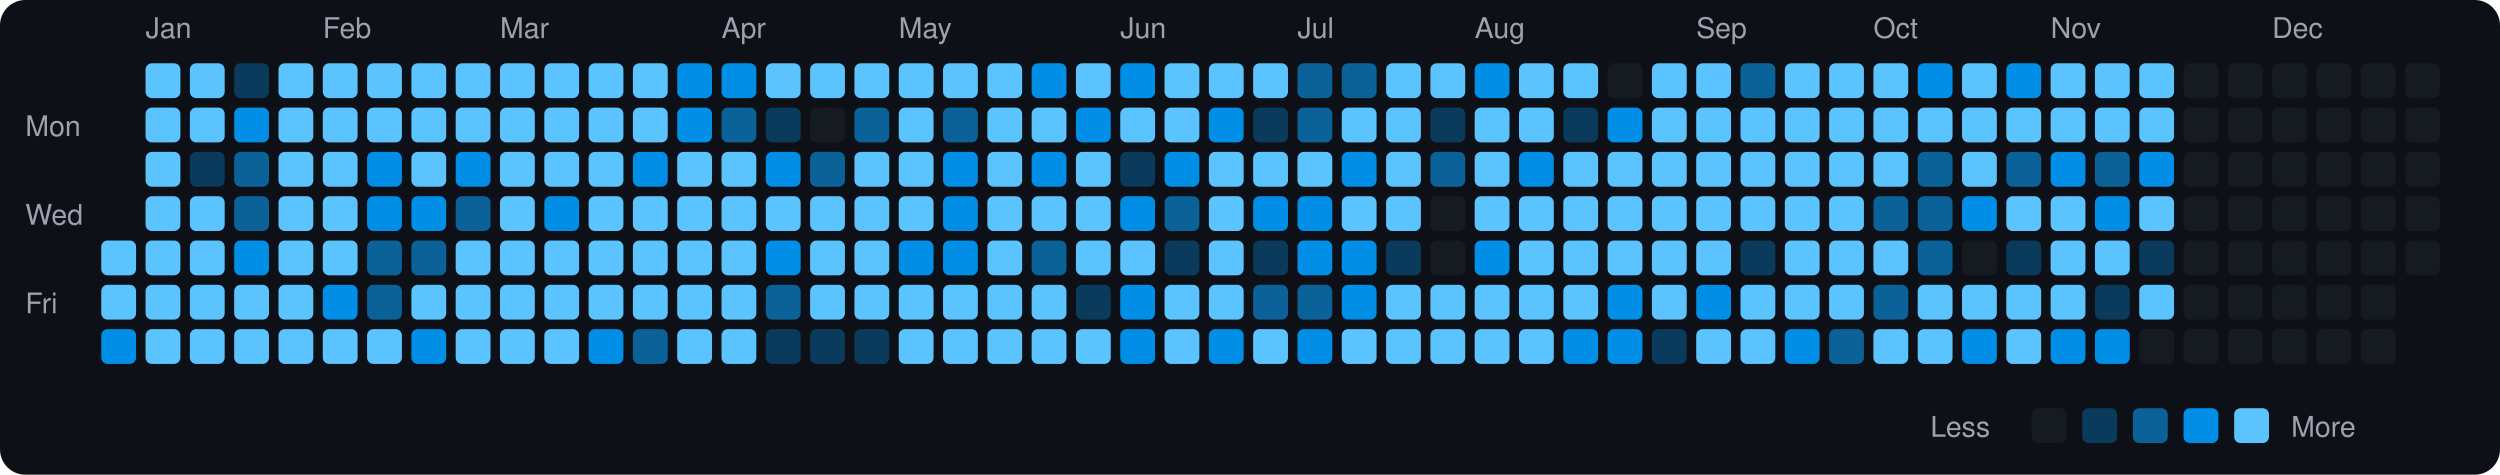
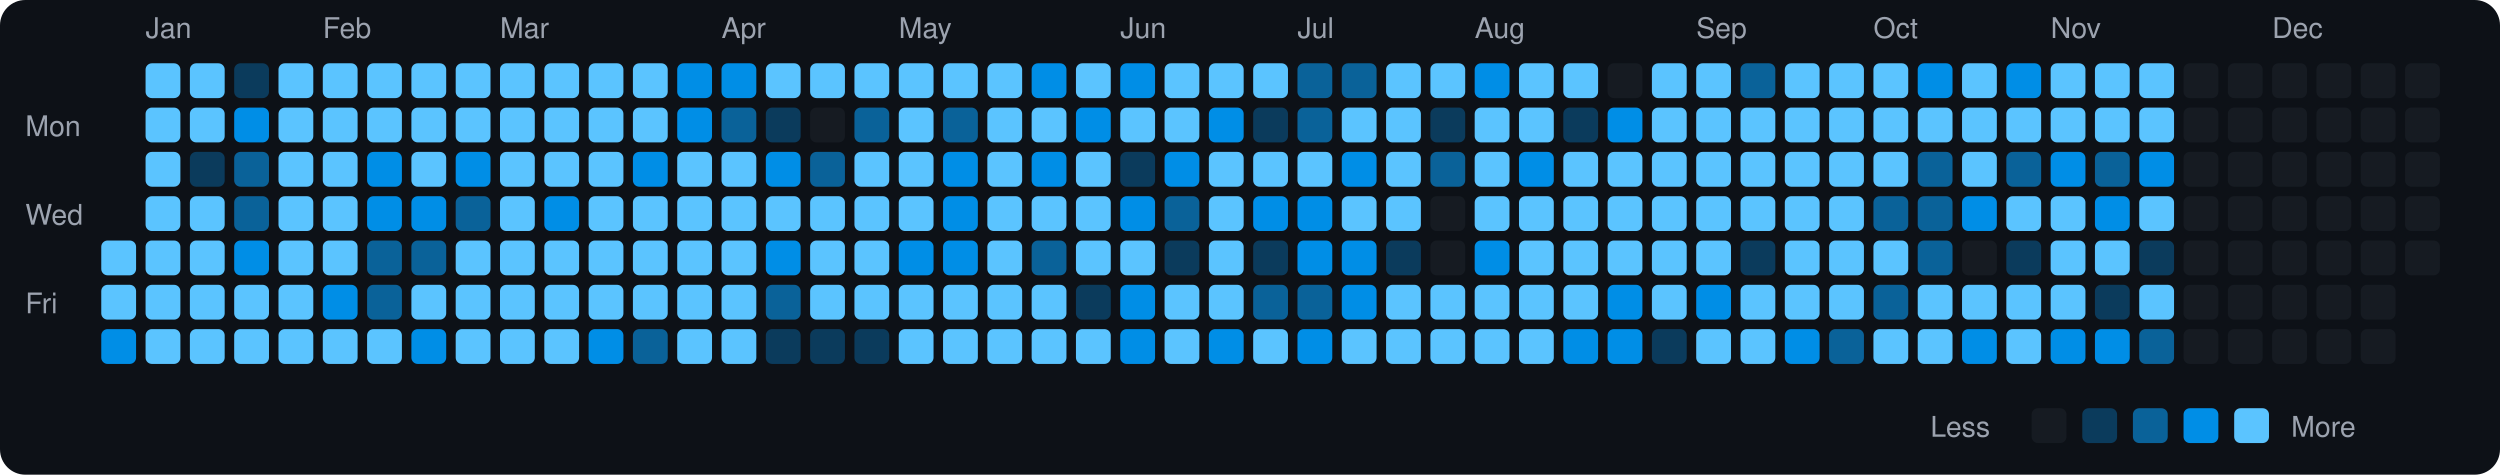
<svg xmlns="http://www.w3.org/2000/svg" viewBox="0 0 790 150" width="790" height="150">
  <rect width="790" height="150" fill="#0d1117" rx="8" ry="8" />
  <text x="8" y="43" fill="#9ca3af" font-size="9" font-family="-apple-system, BlinkMacSystemFont, 'Segoe UI', Helvetica, Arial, sans-serif">Mon</text>
  <text x="8" y="71" fill="#9ca3af" font-size="9" font-family="-apple-system, BlinkMacSystemFont, 'Segoe UI', Helvetica, Arial, sans-serif">Wed</text>
  <text x="8" y="99" fill="#9ca3af" font-size="9" font-family="-apple-system, BlinkMacSystemFont, 'Segoe UI', Helvetica, Arial, sans-serif">Fri</text>
  <rect x="32" y="76" width="11" height="11" rx="2" ry="2" fill="#5bc4ff">
    </rect>
  <rect x="32" y="90" width="11" height="11" rx="2" ry="2" fill="#5bc4ff">
    </rect>
  <rect x="32" y="104" width="11" height="11" rx="2" ry="2" fill="#008ee6">
    </rect>
  <text x="46" y="12" fill="#9ca3af" font-size="9" font-family="-apple-system, BlinkMacSystemFont, 'Segoe UI', Helvetica, Arial, sans-serif">Jan</text>
  <rect x="46" y="20" width="11" height="11" rx="2" ry="2" fill="#5bc4ff">
    </rect>
  <rect x="46" y="34" width="11" height="11" rx="2" ry="2" fill="#5bc4ff">
    </rect>
  <rect x="46" y="48" width="11" height="11" rx="2" ry="2" fill="#5bc4ff">
    </rect>
  <rect x="46" y="62" width="11" height="11" rx="2" ry="2" fill="#5bc4ff">
    </rect>
  <rect x="46" y="76" width="11" height="11" rx="2" ry="2" fill="#5bc4ff">
    </rect>
  <rect x="46" y="90" width="11" height="11" rx="2" ry="2" fill="#5bc4ff">
    </rect>
  <rect x="46" y="104" width="11" height="11" rx="2" ry="2" fill="#5bc4ff">
    </rect>
  <rect x="60" y="20" width="11" height="11" rx="2" ry="2" fill="#5bc4ff">
    </rect>
  <rect x="60" y="34" width="11" height="11" rx="2" ry="2" fill="#5bc4ff">
    </rect>
  <rect x="60" y="48" width="11" height="11" rx="2" ry="2" fill="#0b3b5c">
    </rect>
  <rect x="60" y="62" width="11" height="11" rx="2" ry="2" fill="#5bc4ff">
    </rect>
  <rect x="60" y="76" width="11" height="11" rx="2" ry="2" fill="#5bc4ff">
    </rect>
  <rect x="60" y="90" width="11" height="11" rx="2" ry="2" fill="#5bc4ff">
    </rect>
  <rect x="60" y="104" width="11" height="11" rx="2" ry="2" fill="#5bc4ff">
    </rect>
  <rect x="74" y="20" width="11" height="11" rx="2" ry="2" fill="#0b3b5c">
    </rect>
  <rect x="74" y="34" width="11" height="11" rx="2" ry="2" fill="#008ee6">
    </rect>
  <rect x="74" y="48" width="11" height="11" rx="2" ry="2" fill="#0a6299">
    </rect>
  <rect x="74" y="62" width="11" height="11" rx="2" ry="2" fill="#0a6299">
    </rect>
  <rect x="74" y="76" width="11" height="11" rx="2" ry="2" fill="#008ee6">
    </rect>
  <rect x="74" y="90" width="11" height="11" rx="2" ry="2" fill="#5bc4ff">
    </rect>
  <rect x="74" y="104" width="11" height="11" rx="2" ry="2" fill="#5bc4ff">
    </rect>
  <rect x="88" y="20" width="11" height="11" rx="2" ry="2" fill="#5bc4ff">
    </rect>
  <rect x="88" y="34" width="11" height="11" rx="2" ry="2" fill="#5bc4ff">
    </rect>
  <rect x="88" y="48" width="11" height="11" rx="2" ry="2" fill="#5bc4ff">
    </rect>
  <rect x="88" y="62" width="11" height="11" rx="2" ry="2" fill="#5bc4ff">
    </rect>
  <rect x="88" y="76" width="11" height="11" rx="2" ry="2" fill="#5bc4ff">
    </rect>
  <rect x="88" y="90" width="11" height="11" rx="2" ry="2" fill="#5bc4ff">
    </rect>
  <rect x="88" y="104" width="11" height="11" rx="2" ry="2" fill="#5bc4ff">
    </rect>
  <text x="102" y="12" fill="#9ca3af" font-size="9" font-family="-apple-system, BlinkMacSystemFont, 'Segoe UI', Helvetica, Arial, sans-serif">Feb</text>
  <rect x="102" y="20" width="11" height="11" rx="2" ry="2" fill="#5bc4ff">
    </rect>
  <rect x="102" y="34" width="11" height="11" rx="2" ry="2" fill="#5bc4ff">
    </rect>
  <rect x="102" y="48" width="11" height="11" rx="2" ry="2" fill="#5bc4ff">
    </rect>
  <rect x="102" y="62" width="11" height="11" rx="2" ry="2" fill="#5bc4ff">
    </rect>
  <rect x="102" y="76" width="11" height="11" rx="2" ry="2" fill="#5bc4ff">
    </rect>
  <rect x="102" y="90" width="11" height="11" rx="2" ry="2" fill="#008ee6">
    </rect>
  <rect x="102" y="104" width="11" height="11" rx="2" ry="2" fill="#5bc4ff">
    </rect>
  <rect x="116" y="20" width="11" height="11" rx="2" ry="2" fill="#5bc4ff">
    </rect>
  <rect x="116" y="34" width="11" height="11" rx="2" ry="2" fill="#5bc4ff">
    </rect>
  <rect x="116" y="48" width="11" height="11" rx="2" ry="2" fill="#008ee6">
    </rect>
  <rect x="116" y="62" width="11" height="11" rx="2" ry="2" fill="#008ee6">
    </rect>
  <rect x="116" y="76" width="11" height="11" rx="2" ry="2" fill="#0a6299">
    </rect>
  <rect x="116" y="90" width="11" height="11" rx="2" ry="2" fill="#0a6299">
    </rect>
  <rect x="116" y="104" width="11" height="11" rx="2" ry="2" fill="#5bc4ff">
    </rect>
  <rect x="130" y="20" width="11" height="11" rx="2" ry="2" fill="#5bc4ff">
    </rect>
  <rect x="130" y="34" width="11" height="11" rx="2" ry="2" fill="#5bc4ff">
    </rect>
  <rect x="130" y="48" width="11" height="11" rx="2" ry="2" fill="#5bc4ff">
    </rect>
  <rect x="130" y="62" width="11" height="11" rx="2" ry="2" fill="#008ee6">
    </rect>
  <rect x="130" y="76" width="11" height="11" rx="2" ry="2" fill="#0a6299">
    </rect>
  <rect x="130" y="90" width="11" height="11" rx="2" ry="2" fill="#5bc4ff">
    </rect>
  <rect x="130" y="104" width="11" height="11" rx="2" ry="2" fill="#008ee6">
    </rect>
  <rect x="144" y="20" width="11" height="11" rx="2" ry="2" fill="#5bc4ff">
    </rect>
  <rect x="144" y="34" width="11" height="11" rx="2" ry="2" fill="#5bc4ff">
    </rect>
  <rect x="144" y="48" width="11" height="11" rx="2" ry="2" fill="#008ee6">
    </rect>
  <rect x="144" y="62" width="11" height="11" rx="2" ry="2" fill="#0a6299">
    </rect>
  <rect x="144" y="76" width="11" height="11" rx="2" ry="2" fill="#5bc4ff">
    </rect>
  <rect x="144" y="90" width="11" height="11" rx="2" ry="2" fill="#5bc4ff">
    </rect>
  <rect x="144" y="104" width="11" height="11" rx="2" ry="2" fill="#5bc4ff">
    </rect>
  <text x="158" y="12" fill="#9ca3af" font-size="9" font-family="-apple-system, BlinkMacSystemFont, 'Segoe UI', Helvetica, Arial, sans-serif">Mar</text>
  <rect x="158" y="20" width="11" height="11" rx="2" ry="2" fill="#5bc4ff">
    </rect>
  <rect x="158" y="34" width="11" height="11" rx="2" ry="2" fill="#5bc4ff">
    </rect>
  <rect x="158" y="48" width="11" height="11" rx="2" ry="2" fill="#5bc4ff">
    </rect>
  <rect x="158" y="62" width="11" height="11" rx="2" ry="2" fill="#5bc4ff">
    </rect>
  <rect x="158" y="76" width="11" height="11" rx="2" ry="2" fill="#5bc4ff">
    </rect>
  <rect x="158" y="90" width="11" height="11" rx="2" ry="2" fill="#5bc4ff">
    </rect>
  <rect x="158" y="104" width="11" height="11" rx="2" ry="2" fill="#5bc4ff">
    </rect>
  <rect x="172" y="20" width="11" height="11" rx="2" ry="2" fill="#5bc4ff">
    </rect>
  <rect x="172" y="34" width="11" height="11" rx="2" ry="2" fill="#5bc4ff">
    </rect>
  <rect x="172" y="48" width="11" height="11" rx="2" ry="2" fill="#5bc4ff">
    </rect>
  <rect x="172" y="62" width="11" height="11" rx="2" ry="2" fill="#008ee6">
    </rect>
  <rect x="172" y="76" width="11" height="11" rx="2" ry="2" fill="#5bc4ff">
    </rect>
  <rect x="172" y="90" width="11" height="11" rx="2" ry="2" fill="#5bc4ff">
    </rect>
  <rect x="172" y="104" width="11" height="11" rx="2" ry="2" fill="#5bc4ff">
    </rect>
  <rect x="186" y="20" width="11" height="11" rx="2" ry="2" fill="#5bc4ff">
    </rect>
  <rect x="186" y="34" width="11" height="11" rx="2" ry="2" fill="#5bc4ff">
    </rect>
  <rect x="186" y="48" width="11" height="11" rx="2" ry="2" fill="#5bc4ff">
    </rect>
  <rect x="186" y="62" width="11" height="11" rx="2" ry="2" fill="#5bc4ff">
    </rect>
  <rect x="186" y="76" width="11" height="11" rx="2" ry="2" fill="#5bc4ff">
    </rect>
  <rect x="186" y="90" width="11" height="11" rx="2" ry="2" fill="#5bc4ff">
    </rect>
  <rect x="186" y="104" width="11" height="11" rx="2" ry="2" fill="#008ee6">
    </rect>
  <rect x="200" y="20" width="11" height="11" rx="2" ry="2" fill="#5bc4ff">
    </rect>
  <rect x="200" y="34" width="11" height="11" rx="2" ry="2" fill="#5bc4ff">
    </rect>
  <rect x="200" y="48" width="11" height="11" rx="2" ry="2" fill="#008ee6">
    </rect>
  <rect x="200" y="62" width="11" height="11" rx="2" ry="2" fill="#5bc4ff">
    </rect>
  <rect x="200" y="76" width="11" height="11" rx="2" ry="2" fill="#5bc4ff">
    </rect>
  <rect x="200" y="90" width="11" height="11" rx="2" ry="2" fill="#5bc4ff">
    </rect>
  <rect x="200" y="104" width="11" height="11" rx="2" ry="2" fill="#0a6299">
    </rect>
  <rect x="214" y="20" width="11" height="11" rx="2" ry="2" fill="#008ee6">
    </rect>
  <rect x="214" y="34" width="11" height="11" rx="2" ry="2" fill="#008ee6">
    </rect>
  <rect x="214" y="48" width="11" height="11" rx="2" ry="2" fill="#5bc4ff">
    </rect>
  <rect x="214" y="62" width="11" height="11" rx="2" ry="2" fill="#5bc4ff">
    </rect>
  <rect x="214" y="76" width="11" height="11" rx="2" ry="2" fill="#5bc4ff">
    </rect>
  <rect x="214" y="90" width="11" height="11" rx="2" ry="2" fill="#5bc4ff">
    </rect>
  <rect x="214" y="104" width="11" height="11" rx="2" ry="2" fill="#5bc4ff">
    </rect>
  <text x="228" y="12" fill="#9ca3af" font-size="9" font-family="-apple-system, BlinkMacSystemFont, 'Segoe UI', Helvetica, Arial, sans-serif">Apr</text>
  <rect x="228" y="20" width="11" height="11" rx="2" ry="2" fill="#008ee6">
    </rect>
  <rect x="228" y="34" width="11" height="11" rx="2" ry="2" fill="#0a6299">
    </rect>
  <rect x="228" y="48" width="11" height="11" rx="2" ry="2" fill="#5bc4ff">
    </rect>
  <rect x="228" y="62" width="11" height="11" rx="2" ry="2" fill="#5bc4ff">
    </rect>
  <rect x="228" y="76" width="11" height="11" rx="2" ry="2" fill="#5bc4ff">
    </rect>
  <rect x="228" y="90" width="11" height="11" rx="2" ry="2" fill="#5bc4ff">
    </rect>
  <rect x="228" y="104" width="11" height="11" rx="2" ry="2" fill="#5bc4ff">
    </rect>
  <rect x="242" y="20" width="11" height="11" rx="2" ry="2" fill="#5bc4ff">
    </rect>
  <rect x="242" y="34" width="11" height="11" rx="2" ry="2" fill="#0b3b5c">
    </rect>
  <rect x="242" y="48" width="11" height="11" rx="2" ry="2" fill="#008ee6">
    </rect>
  <rect x="242" y="62" width="11" height="11" rx="2" ry="2" fill="#5bc4ff">
    </rect>
  <rect x="242" y="76" width="11" height="11" rx="2" ry="2" fill="#008ee6">
    </rect>
  <rect x="242" y="90" width="11" height="11" rx="2" ry="2" fill="#0a6299">
    </rect>
  <rect x="242" y="104" width="11" height="11" rx="2" ry="2" fill="#0b3b5c">
    </rect>
  <rect x="256" y="20" width="11" height="11" rx="2" ry="2" fill="#5bc4ff">
    </rect>
  <rect x="256" y="34" width="11" height="11" rx="2" ry="2" fill="#161b22">
    </rect>
  <rect x="256" y="48" width="11" height="11" rx="2" ry="2" fill="#0a6299">
    </rect>
  <rect x="256" y="62" width="11" height="11" rx="2" ry="2" fill="#5bc4ff">
    </rect>
  <rect x="256" y="76" width="11" height="11" rx="2" ry="2" fill="#5bc4ff">
    </rect>
  <rect x="256" y="90" width="11" height="11" rx="2" ry="2" fill="#5bc4ff">
    </rect>
  <rect x="256" y="104" width="11" height="11" rx="2" ry="2" fill="#0b3b5c">
    </rect>
  <rect x="270" y="20" width="11" height="11" rx="2" ry="2" fill="#5bc4ff">
    </rect>
  <rect x="270" y="34" width="11" height="11" rx="2" ry="2" fill="#0a6299">
    </rect>
  <rect x="270" y="48" width="11" height="11" rx="2" ry="2" fill="#5bc4ff">
    </rect>
  <rect x="270" y="62" width="11" height="11" rx="2" ry="2" fill="#5bc4ff">
    </rect>
  <rect x="270" y="76" width="11" height="11" rx="2" ry="2" fill="#5bc4ff">
    </rect>
  <rect x="270" y="90" width="11" height="11" rx="2" ry="2" fill="#5bc4ff">
    </rect>
  <rect x="270" y="104" width="11" height="11" rx="2" ry="2" fill="#0b3b5c">
    </rect>
  <text x="284" y="12" fill="#9ca3af" font-size="9" font-family="-apple-system, BlinkMacSystemFont, 'Segoe UI', Helvetica, Arial, sans-serif">May</text>
  <rect x="284" y="20" width="11" height="11" rx="2" ry="2" fill="#5bc4ff">
    </rect>
  <rect x="284" y="34" width="11" height="11" rx="2" ry="2" fill="#5bc4ff">
    </rect>
  <rect x="284" y="48" width="11" height="11" rx="2" ry="2" fill="#5bc4ff">
    </rect>
  <rect x="284" y="62" width="11" height="11" rx="2" ry="2" fill="#5bc4ff">
    </rect>
  <rect x="284" y="76" width="11" height="11" rx="2" ry="2" fill="#008ee6">
    </rect>
  <rect x="284" y="90" width="11" height="11" rx="2" ry="2" fill="#5bc4ff">
    </rect>
  <rect x="284" y="104" width="11" height="11" rx="2" ry="2" fill="#5bc4ff">
    </rect>
  <rect x="298" y="20" width="11" height="11" rx="2" ry="2" fill="#5bc4ff">
    </rect>
  <rect x="298" y="34" width="11" height="11" rx="2" ry="2" fill="#0a6299">
    </rect>
  <rect x="298" y="48" width="11" height="11" rx="2" ry="2" fill="#008ee6">
    </rect>
  <rect x="298" y="62" width="11" height="11" rx="2" ry="2" fill="#008ee6">
    </rect>
  <rect x="298" y="76" width="11" height="11" rx="2" ry="2" fill="#008ee6">
    </rect>
  <rect x="298" y="90" width="11" height="11" rx="2" ry="2" fill="#5bc4ff">
    </rect>
  <rect x="298" y="104" width="11" height="11" rx="2" ry="2" fill="#5bc4ff">
    </rect>
  <rect x="312" y="20" width="11" height="11" rx="2" ry="2" fill="#5bc4ff">
    </rect>
  <rect x="312" y="34" width="11" height="11" rx="2" ry="2" fill="#5bc4ff">
    </rect>
  <rect x="312" y="48" width="11" height="11" rx="2" ry="2" fill="#5bc4ff">
    </rect>
  <rect x="312" y="62" width="11" height="11" rx="2" ry="2" fill="#5bc4ff">
    </rect>
  <rect x="312" y="76" width="11" height="11" rx="2" ry="2" fill="#5bc4ff">
    </rect>
  <rect x="312" y="90" width="11" height="11" rx="2" ry="2" fill="#5bc4ff">
    </rect>
  <rect x="312" y="104" width="11" height="11" rx="2" ry="2" fill="#5bc4ff">
    </rect>
  <rect x="326" y="20" width="11" height="11" rx="2" ry="2" fill="#008ee6">
    </rect>
  <rect x="326" y="34" width="11" height="11" rx="2" ry="2" fill="#5bc4ff">
    </rect>
  <rect x="326" y="48" width="11" height="11" rx="2" ry="2" fill="#008ee6">
    </rect>
  <rect x="326" y="62" width="11" height="11" rx="2" ry="2" fill="#5bc4ff">
    </rect>
  <rect x="326" y="76" width="11" height="11" rx="2" ry="2" fill="#0a6299">
    </rect>
  <rect x="326" y="90" width="11" height="11" rx="2" ry="2" fill="#5bc4ff">
    </rect>
  <rect x="326" y="104" width="11" height="11" rx="2" ry="2" fill="#5bc4ff">
    </rect>
  <rect x="340" y="20" width="11" height="11" rx="2" ry="2" fill="#5bc4ff">
    </rect>
  <rect x="340" y="34" width="11" height="11" rx="2" ry="2" fill="#008ee6">
    </rect>
  <rect x="340" y="48" width="11" height="11" rx="2" ry="2" fill="#5bc4ff">
    </rect>
  <rect x="340" y="62" width="11" height="11" rx="2" ry="2" fill="#5bc4ff">
    </rect>
  <rect x="340" y="76" width="11" height="11" rx="2" ry="2" fill="#5bc4ff">
    </rect>
  <rect x="340" y="90" width="11" height="11" rx="2" ry="2" fill="#0b3b5c">
    </rect>
  <rect x="340" y="104" width="11" height="11" rx="2" ry="2" fill="#5bc4ff">
    </rect>
  <text x="354" y="12" fill="#9ca3af" font-size="9" font-family="-apple-system, BlinkMacSystemFont, 'Segoe UI', Helvetica, Arial, sans-serif">Jun</text>
  <rect x="354" y="20" width="11" height="11" rx="2" ry="2" fill="#008ee6">
    </rect>
  <rect x="354" y="34" width="11" height="11" rx="2" ry="2" fill="#5bc4ff">
    </rect>
  <rect x="354" y="48" width="11" height="11" rx="2" ry="2" fill="#0b3b5c">
    </rect>
  <rect x="354" y="62" width="11" height="11" rx="2" ry="2" fill="#008ee6">
    </rect>
  <rect x="354" y="76" width="11" height="11" rx="2" ry="2" fill="#5bc4ff">
    </rect>
  <rect x="354" y="90" width="11" height="11" rx="2" ry="2" fill="#008ee6">
    </rect>
  <rect x="354" y="104" width="11" height="11" rx="2" ry="2" fill="#008ee6">
    </rect>
  <rect x="368" y="20" width="11" height="11" rx="2" ry="2" fill="#5bc4ff">
    </rect>
  <rect x="368" y="34" width="11" height="11" rx="2" ry="2" fill="#5bc4ff">
    </rect>
  <rect x="368" y="48" width="11" height="11" rx="2" ry="2" fill="#008ee6">
    </rect>
  <rect x="368" y="62" width="11" height="11" rx="2" ry="2" fill="#0a6299">
    </rect>
  <rect x="368" y="76" width="11" height="11" rx="2" ry="2" fill="#0b3b5c">
    </rect>
  <rect x="368" y="90" width="11" height="11" rx="2" ry="2" fill="#5bc4ff">
    </rect>
  <rect x="368" y="104" width="11" height="11" rx="2" ry="2" fill="#5bc4ff">
    </rect>
  <rect x="382" y="20" width="11" height="11" rx="2" ry="2" fill="#5bc4ff">
    </rect>
  <rect x="382" y="34" width="11" height="11" rx="2" ry="2" fill="#008ee6">
    </rect>
  <rect x="382" y="48" width="11" height="11" rx="2" ry="2" fill="#5bc4ff">
    </rect>
  <rect x="382" y="62" width="11" height="11" rx="2" ry="2" fill="#5bc4ff">
    </rect>
  <rect x="382" y="76" width="11" height="11" rx="2" ry="2" fill="#5bc4ff">
    </rect>
  <rect x="382" y="90" width="11" height="11" rx="2" ry="2" fill="#5bc4ff">
    </rect>
  <rect x="382" y="104" width="11" height="11" rx="2" ry="2" fill="#008ee6">
    </rect>
  <rect x="396" y="20" width="11" height="11" rx="2" ry="2" fill="#5bc4ff">
    </rect>
  <rect x="396" y="34" width="11" height="11" rx="2" ry="2" fill="#0b3b5c">
    </rect>
  <rect x="396" y="48" width="11" height="11" rx="2" ry="2" fill="#5bc4ff">
    </rect>
  <rect x="396" y="62" width="11" height="11" rx="2" ry="2" fill="#008ee6">
    </rect>
  <rect x="396" y="76" width="11" height="11" rx="2" ry="2" fill="#0b3b5c">
    </rect>
  <rect x="396" y="90" width="11" height="11" rx="2" ry="2" fill="#0a6299">
    </rect>
  <rect x="396" y="104" width="11" height="11" rx="2" ry="2" fill="#5bc4ff">
    </rect>
  <text x="410" y="12" fill="#9ca3af" font-size="9" font-family="-apple-system, BlinkMacSystemFont, 'Segoe UI', Helvetica, Arial, sans-serif">Jul</text>
  <rect x="410" y="20" width="11" height="11" rx="2" ry="2" fill="#0a6299">
    </rect>
  <rect x="410" y="34" width="11" height="11" rx="2" ry="2" fill="#0a6299">
    </rect>
  <rect x="410" y="48" width="11" height="11" rx="2" ry="2" fill="#5bc4ff">
    </rect>
  <rect x="410" y="62" width="11" height="11" rx="2" ry="2" fill="#008ee6">
    </rect>
  <rect x="410" y="76" width="11" height="11" rx="2" ry="2" fill="#008ee6">
    </rect>
  <rect x="410" y="90" width="11" height="11" rx="2" ry="2" fill="#0a6299">
    </rect>
  <rect x="410" y="104" width="11" height="11" rx="2" ry="2" fill="#008ee6">
    </rect>
  <rect x="424" y="20" width="11" height="11" rx="2" ry="2" fill="#0a6299">
    </rect>
  <rect x="424" y="34" width="11" height="11" rx="2" ry="2" fill="#5bc4ff">
    </rect>
  <rect x="424" y="48" width="11" height="11" rx="2" ry="2" fill="#008ee6">
    </rect>
  <rect x="424" y="62" width="11" height="11" rx="2" ry="2" fill="#5bc4ff">
    </rect>
  <rect x="424" y="76" width="11" height="11" rx="2" ry="2" fill="#008ee6">
    </rect>
  <rect x="424" y="90" width="11" height="11" rx="2" ry="2" fill="#008ee6">
    </rect>
  <rect x="424" y="104" width="11" height="11" rx="2" ry="2" fill="#5bc4ff">
    </rect>
  <rect x="438" y="20" width="11" height="11" rx="2" ry="2" fill="#5bc4ff">
    </rect>
  <rect x="438" y="34" width="11" height="11" rx="2" ry="2" fill="#5bc4ff">
    </rect>
  <rect x="438" y="48" width="11" height="11" rx="2" ry="2" fill="#5bc4ff">
    </rect>
  <rect x="438" y="62" width="11" height="11" rx="2" ry="2" fill="#5bc4ff">
    </rect>
  <rect x="438" y="76" width="11" height="11" rx="2" ry="2" fill="#0b3b5c">
    </rect>
  <rect x="438" y="90" width="11" height="11" rx="2" ry="2" fill="#5bc4ff">
    </rect>
  <rect x="438" y="104" width="11" height="11" rx="2" ry="2" fill="#5bc4ff">
    </rect>
  <rect x="452" y="20" width="11" height="11" rx="2" ry="2" fill="#5bc4ff">
    </rect>
  <rect x="452" y="34" width="11" height="11" rx="2" ry="2" fill="#0b3b5c">
    </rect>
  <rect x="452" y="48" width="11" height="11" rx="2" ry="2" fill="#0a6299">
    </rect>
  <rect x="452" y="62" width="11" height="11" rx="2" ry="2" fill="#161b22">
    </rect>
  <rect x="452" y="76" width="11" height="11" rx="2" ry="2" fill="#161b22">
    </rect>
  <rect x="452" y="90" width="11" height="11" rx="2" ry="2" fill="#5bc4ff">
    </rect>
  <rect x="452" y="104" width="11" height="11" rx="2" ry="2" fill="#5bc4ff">
    </rect>
  <text x="466" y="12" fill="#9ca3af" font-size="9" font-family="-apple-system, BlinkMacSystemFont, 'Segoe UI', Helvetica, Arial, sans-serif">Aug</text>
  <rect x="466" y="20" width="11" height="11" rx="2" ry="2" fill="#008ee6">
    </rect>
  <rect x="466" y="34" width="11" height="11" rx="2" ry="2" fill="#5bc4ff">
    </rect>
  <rect x="466" y="48" width="11" height="11" rx="2" ry="2" fill="#5bc4ff">
    </rect>
  <rect x="466" y="62" width="11" height="11" rx="2" ry="2" fill="#5bc4ff">
    </rect>
  <rect x="466" y="76" width="11" height="11" rx="2" ry="2" fill="#008ee6">
    </rect>
  <rect x="466" y="90" width="11" height="11" rx="2" ry="2" fill="#5bc4ff">
    </rect>
  <rect x="466" y="104" width="11" height="11" rx="2" ry="2" fill="#5bc4ff">
    </rect>
  <rect x="480" y="20" width="11" height="11" rx="2" ry="2" fill="#5bc4ff">
    </rect>
  <rect x="480" y="34" width="11" height="11" rx="2" ry="2" fill="#5bc4ff">
    </rect>
  <rect x="480" y="48" width="11" height="11" rx="2" ry="2" fill="#008ee6">
    </rect>
  <rect x="480" y="62" width="11" height="11" rx="2" ry="2" fill="#5bc4ff">
    </rect>
  <rect x="480" y="76" width="11" height="11" rx="2" ry="2" fill="#5bc4ff">
    </rect>
  <rect x="480" y="90" width="11" height="11" rx="2" ry="2" fill="#5bc4ff">
    </rect>
  <rect x="480" y="104" width="11" height="11" rx="2" ry="2" fill="#5bc4ff">
    </rect>
  <rect x="494" y="20" width="11" height="11" rx="2" ry="2" fill="#5bc4ff">
    </rect>
  <rect x="494" y="34" width="11" height="11" rx="2" ry="2" fill="#0b3b5c">
    </rect>
  <rect x="494" y="48" width="11" height="11" rx="2" ry="2" fill="#5bc4ff">
    </rect>
  <rect x="494" y="62" width="11" height="11" rx="2" ry="2" fill="#5bc4ff">
    </rect>
  <rect x="494" y="76" width="11" height="11" rx="2" ry="2" fill="#5bc4ff">
    </rect>
  <rect x="494" y="90" width="11" height="11" rx="2" ry="2" fill="#5bc4ff">
    </rect>
  <rect x="494" y="104" width="11" height="11" rx="2" ry="2" fill="#008ee6">
    </rect>
  <rect x="508" y="20" width="11" height="11" rx="2" ry="2" fill="#161b22">
    </rect>
  <rect x="508" y="34" width="11" height="11" rx="2" ry="2" fill="#008ee6">
    </rect>
  <rect x="508" y="48" width="11" height="11" rx="2" ry="2" fill="#5bc4ff">
    </rect>
  <rect x="508" y="62" width="11" height="11" rx="2" ry="2" fill="#5bc4ff">
    </rect>
  <rect x="508" y="76" width="11" height="11" rx="2" ry="2" fill="#5bc4ff">
    </rect>
  <rect x="508" y="90" width="11" height="11" rx="2" ry="2" fill="#008ee6">
    </rect>
  <rect x="508" y="104" width="11" height="11" rx="2" ry="2" fill="#008ee6">
    </rect>
  <rect x="522" y="20" width="11" height="11" rx="2" ry="2" fill="#5bc4ff">
    </rect>
  <rect x="522" y="34" width="11" height="11" rx="2" ry="2" fill="#5bc4ff">
    </rect>
  <rect x="522" y="48" width="11" height="11" rx="2" ry="2" fill="#5bc4ff">
    </rect>
  <rect x="522" y="62" width="11" height="11" rx="2" ry="2" fill="#5bc4ff">
    </rect>
  <rect x="522" y="76" width="11" height="11" rx="2" ry="2" fill="#5bc4ff">
    </rect>
  <rect x="522" y="90" width="11" height="11" rx="2" ry="2" fill="#5bc4ff">
    </rect>
  <rect x="522" y="104" width="11" height="11" rx="2" ry="2" fill="#0b3b5c">
    </rect>
  <text x="536" y="12" fill="#9ca3af" font-size="9" font-family="-apple-system, BlinkMacSystemFont, 'Segoe UI', Helvetica, Arial, sans-serif">Sep</text>
  <rect x="536" y="20" width="11" height="11" rx="2" ry="2" fill="#5bc4ff">
    </rect>
  <rect x="536" y="34" width="11" height="11" rx="2" ry="2" fill="#5bc4ff">
    </rect>
  <rect x="536" y="48" width="11" height="11" rx="2" ry="2" fill="#5bc4ff">
    </rect>
  <rect x="536" y="62" width="11" height="11" rx="2" ry="2" fill="#5bc4ff">
    </rect>
  <rect x="536" y="76" width="11" height="11" rx="2" ry="2" fill="#5bc4ff">
    </rect>
  <rect x="536" y="90" width="11" height="11" rx="2" ry="2" fill="#008ee6">
    </rect>
  <rect x="536" y="104" width="11" height="11" rx="2" ry="2" fill="#5bc4ff">
    </rect>
  <rect x="550" y="20" width="11" height="11" rx="2" ry="2" fill="#0a6299">
    </rect>
  <rect x="550" y="34" width="11" height="11" rx="2" ry="2" fill="#5bc4ff">
    </rect>
  <rect x="550" y="48" width="11" height="11" rx="2" ry="2" fill="#5bc4ff">
    </rect>
  <rect x="550" y="62" width="11" height="11" rx="2" ry="2" fill="#5bc4ff">
    </rect>
  <rect x="550" y="76" width="11" height="11" rx="2" ry="2" fill="#0b3b5c">
    </rect>
  <rect x="550" y="90" width="11" height="11" rx="2" ry="2" fill="#5bc4ff">
    </rect>
  <rect x="550" y="104" width="11" height="11" rx="2" ry="2" fill="#5bc4ff">
    </rect>
  <rect x="564" y="20" width="11" height="11" rx="2" ry="2" fill="#5bc4ff">
    </rect>
  <rect x="564" y="34" width="11" height="11" rx="2" ry="2" fill="#5bc4ff">
    </rect>
  <rect x="564" y="48" width="11" height="11" rx="2" ry="2" fill="#5bc4ff">
    </rect>
  <rect x="564" y="62" width="11" height="11" rx="2" ry="2" fill="#5bc4ff">
    </rect>
  <rect x="564" y="76" width="11" height="11" rx="2" ry="2" fill="#5bc4ff">
    </rect>
  <rect x="564" y="90" width="11" height="11" rx="2" ry="2" fill="#5bc4ff">
    </rect>
  <rect x="564" y="104" width="11" height="11" rx="2" ry="2" fill="#008ee6">
    </rect>
  <rect x="578" y="20" width="11" height="11" rx="2" ry="2" fill="#5bc4ff">
    </rect>
  <rect x="578" y="34" width="11" height="11" rx="2" ry="2" fill="#5bc4ff">
    </rect>
  <rect x="578" y="48" width="11" height="11" rx="2" ry="2" fill="#5bc4ff">
    </rect>
  <rect x="578" y="62" width="11" height="11" rx="2" ry="2" fill="#5bc4ff">
    </rect>
  <rect x="578" y="76" width="11" height="11" rx="2" ry="2" fill="#5bc4ff">
    </rect>
  <rect x="578" y="90" width="11" height="11" rx="2" ry="2" fill="#5bc4ff">
    </rect>
  <rect x="578" y="104" width="11" height="11" rx="2" ry="2" fill="#0a6299">
    </rect>
  <text x="592" y="12" fill="#9ca3af" font-size="9" font-family="-apple-system, BlinkMacSystemFont, 'Segoe UI', Helvetica, Arial, sans-serif">Oct</text>
  <rect x="592" y="20" width="11" height="11" rx="2" ry="2" fill="#5bc4ff">
    </rect>
  <rect x="592" y="34" width="11" height="11" rx="2" ry="2" fill="#5bc4ff">
    </rect>
  <rect x="592" y="48" width="11" height="11" rx="2" ry="2" fill="#5bc4ff">
    </rect>
  <rect x="592" y="62" width="11" height="11" rx="2" ry="2" fill="#0a6299">
    </rect>
  <rect x="592" y="76" width="11" height="11" rx="2" ry="2" fill="#5bc4ff">
    </rect>
  <rect x="592" y="90" width="11" height="11" rx="2" ry="2" fill="#0a6299">
    </rect>
  <rect x="592" y="104" width="11" height="11" rx="2" ry="2" fill="#5bc4ff">
    </rect>
  <rect x="606" y="20" width="11" height="11" rx="2" ry="2" fill="#008ee6">
    </rect>
  <rect x="606" y="34" width="11" height="11" rx="2" ry="2" fill="#5bc4ff">
    </rect>
  <rect x="606" y="48" width="11" height="11" rx="2" ry="2" fill="#0a6299">
    </rect>
  <rect x="606" y="62" width="11" height="11" rx="2" ry="2" fill="#0a6299">
    </rect>
  <rect x="606" y="76" width="11" height="11" rx="2" ry="2" fill="#0a6299">
    </rect>
  <rect x="606" y="90" width="11" height="11" rx="2" ry="2" fill="#5bc4ff">
    </rect>
  <rect x="606" y="104" width="11" height="11" rx="2" ry="2" fill="#5bc4ff">
    </rect>
  <rect x="620" y="20" width="11" height="11" rx="2" ry="2" fill="#5bc4ff">
    </rect>
  <rect x="620" y="34" width="11" height="11" rx="2" ry="2" fill="#5bc4ff">
    </rect>
  <rect x="620" y="48" width="11" height="11" rx="2" ry="2" fill="#5bc4ff">
    </rect>
  <rect x="620" y="62" width="11" height="11" rx="2" ry="2" fill="#008ee6">
    </rect>
  <rect x="620" y="76" width="11" height="11" rx="2" ry="2" fill="#161b22">
    </rect>
  <rect x="620" y="90" width="11" height="11" rx="2" ry="2" fill="#5bc4ff">
    </rect>
  <rect x="620" y="104" width="11" height="11" rx="2" ry="2" fill="#008ee6">
    </rect>
  <rect x="634" y="20" width="11" height="11" rx="2" ry="2" fill="#008ee6">
    </rect>
  <rect x="634" y="34" width="11" height="11" rx="2" ry="2" fill="#5bc4ff">
    </rect>
  <rect x="634" y="48" width="11" height="11" rx="2" ry="2" fill="#0a6299">
    </rect>
  <rect x="634" y="62" width="11" height="11" rx="2" ry="2" fill="#5bc4ff">
    </rect>
  <rect x="634" y="76" width="11" height="11" rx="2" ry="2" fill="#0b3b5c">
    </rect>
  <rect x="634" y="90" width="11" height="11" rx="2" ry="2" fill="#5bc4ff">
    </rect>
  <rect x="634" y="104" width="11" height="11" rx="2" ry="2" fill="#5bc4ff">
    </rect>
  <text x="648" y="12" fill="#9ca3af" font-size="9" font-family="-apple-system, BlinkMacSystemFont, 'Segoe UI', Helvetica, Arial, sans-serif">Nov</text>
  <rect x="648" y="20" width="11" height="11" rx="2" ry="2" fill="#5bc4ff">
    </rect>
  <rect x="648" y="34" width="11" height="11" rx="2" ry="2" fill="#5bc4ff">
    </rect>
  <rect x="648" y="48" width="11" height="11" rx="2" ry="2" fill="#008ee6">
    </rect>
  <rect x="648" y="62" width="11" height="11" rx="2" ry="2" fill="#5bc4ff">
    </rect>
  <rect x="648" y="76" width="11" height="11" rx="2" ry="2" fill="#5bc4ff">
    </rect>
  <rect x="648" y="90" width="11" height="11" rx="2" ry="2" fill="#5bc4ff">
    </rect>
  <rect x="648" y="104" width="11" height="11" rx="2" ry="2" fill="#008ee6">
    </rect>
  <rect x="662" y="20" width="11" height="11" rx="2" ry="2" fill="#5bc4ff">
    </rect>
  <rect x="662" y="34" width="11" height="11" rx="2" ry="2" fill="#5bc4ff">
    </rect>
  <rect x="662" y="48" width="11" height="11" rx="2" ry="2" fill="#0a6299">
    </rect>
  <rect x="662" y="62" width="11" height="11" rx="2" ry="2" fill="#008ee6">
    </rect>
  <rect x="662" y="76" width="11" height="11" rx="2" ry="2" fill="#5bc4ff">
    </rect>
  <rect x="662" y="90" width="11" height="11" rx="2" ry="2" fill="#0b3b5c">
    </rect>
  <rect x="662" y="104" width="11" height="11" rx="2" ry="2" fill="#008ee6">
    </rect>
  <rect x="676" y="20" width="11" height="11" rx="2" ry="2" fill="#5bc4ff">
    </rect>
  <rect x="676" y="34" width="11" height="11" rx="2" ry="2" fill="#5bc4ff">
    </rect>
  <rect x="676" y="48" width="11" height="11" rx="2" ry="2" fill="#008ee6">
    </rect>
  <rect x="676" y="62" width="11" height="11" rx="2" ry="2" fill="#5bc4ff">
    </rect>
  <rect x="676" y="76" width="11" height="11" rx="2" ry="2" fill="#0b3b5c">
    </rect>
  <rect x="676" y="90" width="11" height="11" rx="2" ry="2" fill="#5bc4ff">
    </rect>
-   <rect x="676" y="104" width="11" height="11" rx="2" ry="2" fill="#161b22">
+   <rect x="676" y="104" width="11" height="11" rx="2" ry="2" fill="#0a6299">
    </rect>
  <rect x="690" y="20" width="11" height="11" rx="2" ry="2" fill="#161b22">
    </rect>
  <rect x="690" y="34" width="11" height="11" rx="2" ry="2" fill="#161b22">
    </rect>
  <rect x="690" y="48" width="11" height="11" rx="2" ry="2" fill="#161b22">
    </rect>
  <rect x="690" y="62" width="11" height="11" rx="2" ry="2" fill="#161b22">
    </rect>
  <rect x="690" y="76" width="11" height="11" rx="2" ry="2" fill="#161b22">
    </rect>
  <rect x="690" y="90" width="11" height="11" rx="2" ry="2" fill="#161b22">
    </rect>
  <rect x="690" y="104" width="11" height="11" rx="2" ry="2" fill="#161b22">
    </rect>
  <rect x="704" y="20" width="11" height="11" rx="2" ry="2" fill="#161b22">
    </rect>
  <rect x="704" y="34" width="11" height="11" rx="2" ry="2" fill="#161b22">
    </rect>
  <rect x="704" y="48" width="11" height="11" rx="2" ry="2" fill="#161b22">
    </rect>
  <rect x="704" y="62" width="11" height="11" rx="2" ry="2" fill="#161b22">
    </rect>
  <rect x="704" y="76" width="11" height="11" rx="2" ry="2" fill="#161b22">
    </rect>
  <rect x="704" y="90" width="11" height="11" rx="2" ry="2" fill="#161b22">
    </rect>
  <rect x="704" y="104" width="11" height="11" rx="2" ry="2" fill="#161b22">
    </rect>
  <text x="718" y="12" fill="#9ca3af" font-size="9" font-family="-apple-system, BlinkMacSystemFont, 'Segoe UI', Helvetica, Arial, sans-serif">Dec</text>
  <rect x="718" y="20" width="11" height="11" rx="2" ry="2" fill="#161b22">
    </rect>
  <rect x="718" y="34" width="11" height="11" rx="2" ry="2" fill="#161b22">
    </rect>
  <rect x="718" y="48" width="11" height="11" rx="2" ry="2" fill="#161b22">
    </rect>
  <rect x="718" y="62" width="11" height="11" rx="2" ry="2" fill="#161b22">
    </rect>
  <rect x="718" y="76" width="11" height="11" rx="2" ry="2" fill="#161b22">
    </rect>
  <rect x="718" y="90" width="11" height="11" rx="2" ry="2" fill="#161b22">
    </rect>
  <rect x="718" y="104" width="11" height="11" rx="2" ry="2" fill="#161b22">
    </rect>
  <rect x="732" y="20" width="11" height="11" rx="2" ry="2" fill="#161b22">
    </rect>
  <rect x="732" y="34" width="11" height="11" rx="2" ry="2" fill="#161b22">
    </rect>
  <rect x="732" y="48" width="11" height="11" rx="2" ry="2" fill="#161b22">
    </rect>
  <rect x="732" y="62" width="11" height="11" rx="2" ry="2" fill="#161b22">
    </rect>
  <rect x="732" y="76" width="11" height="11" rx="2" ry="2" fill="#161b22">
    </rect>
  <rect x="732" y="90" width="11" height="11" rx="2" ry="2" fill="#161b22">
    </rect>
  <rect x="732" y="104" width="11" height="11" rx="2" ry="2" fill="#161b22">
    </rect>
  <rect x="746" y="20" width="11" height="11" rx="2" ry="2" fill="#161b22">
    </rect>
  <rect x="746" y="34" width="11" height="11" rx="2" ry="2" fill="#161b22">
    </rect>
  <rect x="746" y="48" width="11" height="11" rx="2" ry="2" fill="#161b22">
    </rect>
  <rect x="746" y="62" width="11" height="11" rx="2" ry="2" fill="#161b22">
    </rect>
  <rect x="746" y="76" width="11" height="11" rx="2" ry="2" fill="#161b22">
    </rect>
  <rect x="746" y="90" width="11" height="11" rx="2" ry="2" fill="#161b22">
    </rect>
  <rect x="746" y="104" width="11" height="11" rx="2" ry="2" fill="#161b22">
    </rect>
  <rect x="760" y="20" width="11" height="11" rx="2" ry="2" fill="#161b22">
    </rect>
  <rect x="760" y="34" width="11" height="11" rx="2" ry="2" fill="#161b22">
    </rect>
  <rect x="760" y="48" width="11" height="11" rx="2" ry="2" fill="#161b22">
    </rect>
  <rect x="760" y="62" width="11" height="11" rx="2" ry="2" fill="#161b22">
    </rect>
  <rect x="760" y="76" width="11" height="11" rx="2" ry="2" fill="#161b22">
    </rect>
  <text x="610" y="138" fill="#9ca3af" font-size="9" font-family="-apple-system, BlinkMacSystemFont, 'Segoe UI', Helvetica, Arial, sans-serif">Less</text>
  <rect x="642" y="129" width="11" height="11" rx="2" ry="2" fill="#161b22" />
  <rect x="658" y="129" width="11" height="11" rx="2" ry="2" fill="#0b3b5c" />
  <rect x="674" y="129" width="11" height="11" rx="2" ry="2" fill="#0a6299" />
  <rect x="690" y="129" width="11" height="11" rx="2" ry="2" fill="#008ee6" />
  <rect x="706" y="129" width="11" height="11" rx="2" ry="2" fill="#5bc4ff" />
  <text x="724" y="138" fill="#9ca3af" font-size="9" font-family="-apple-system, BlinkMacSystemFont, 'Segoe UI', Helvetica, Arial, sans-serif">More</text>
</svg>
